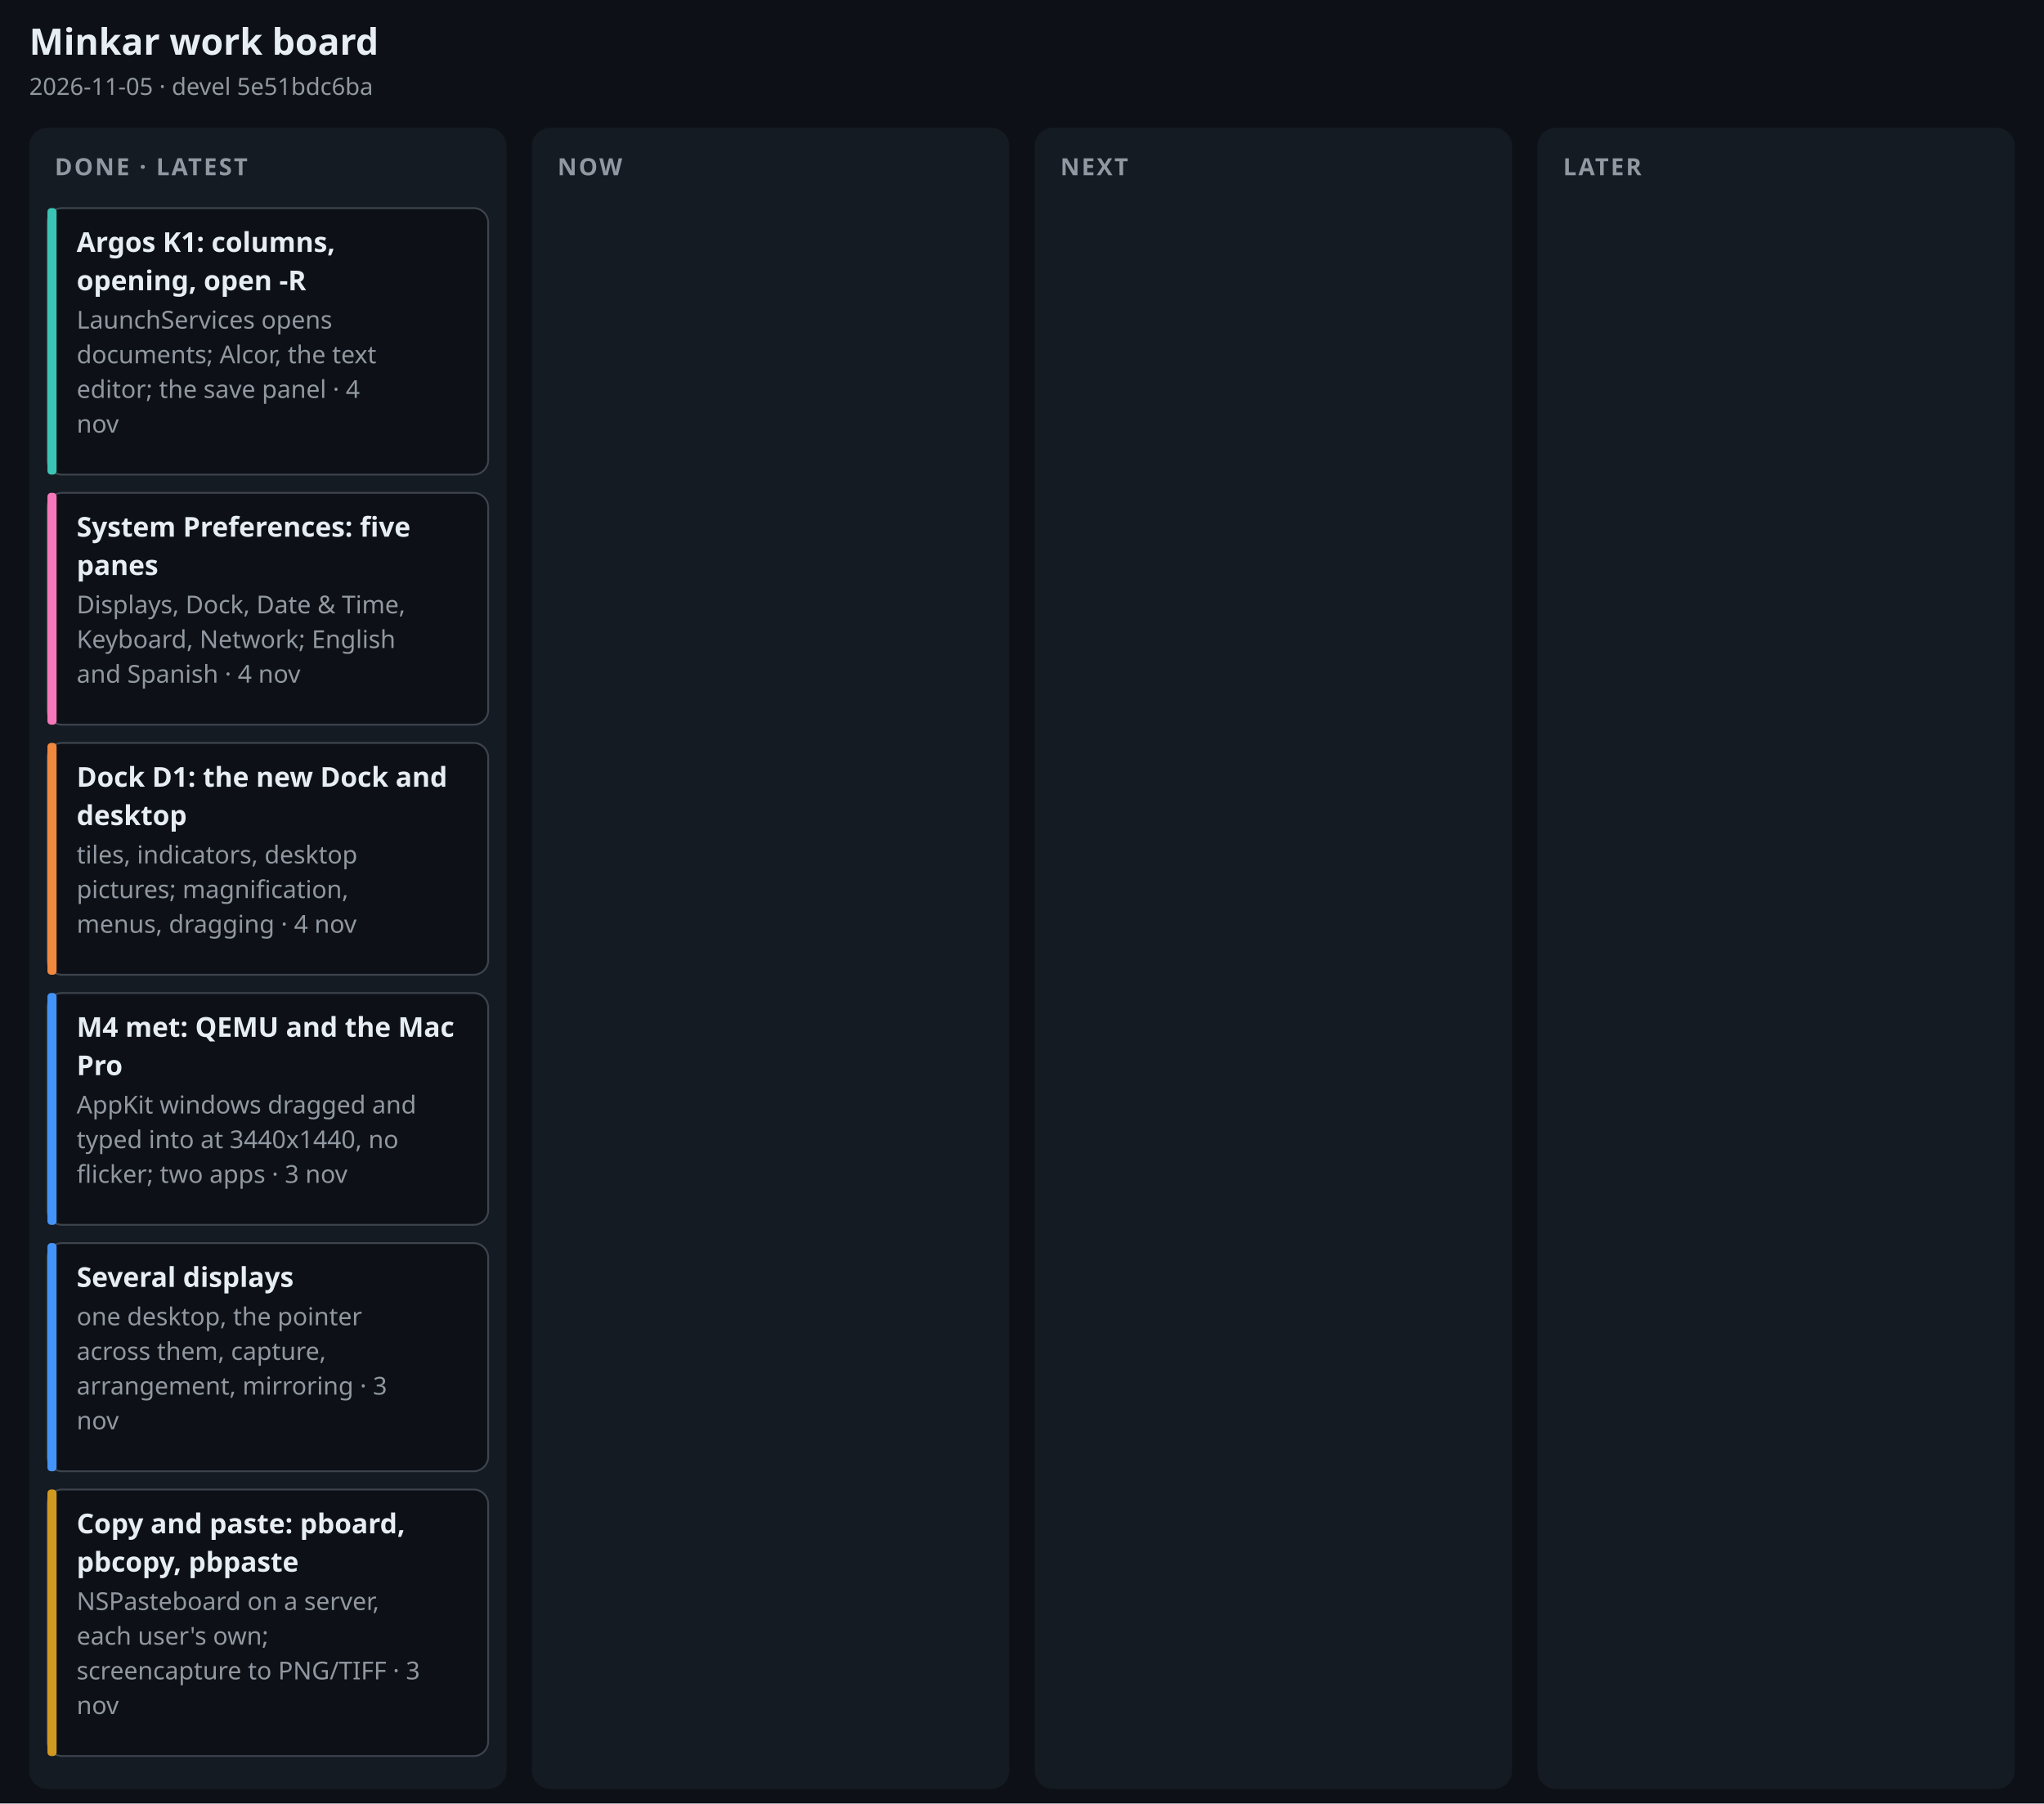
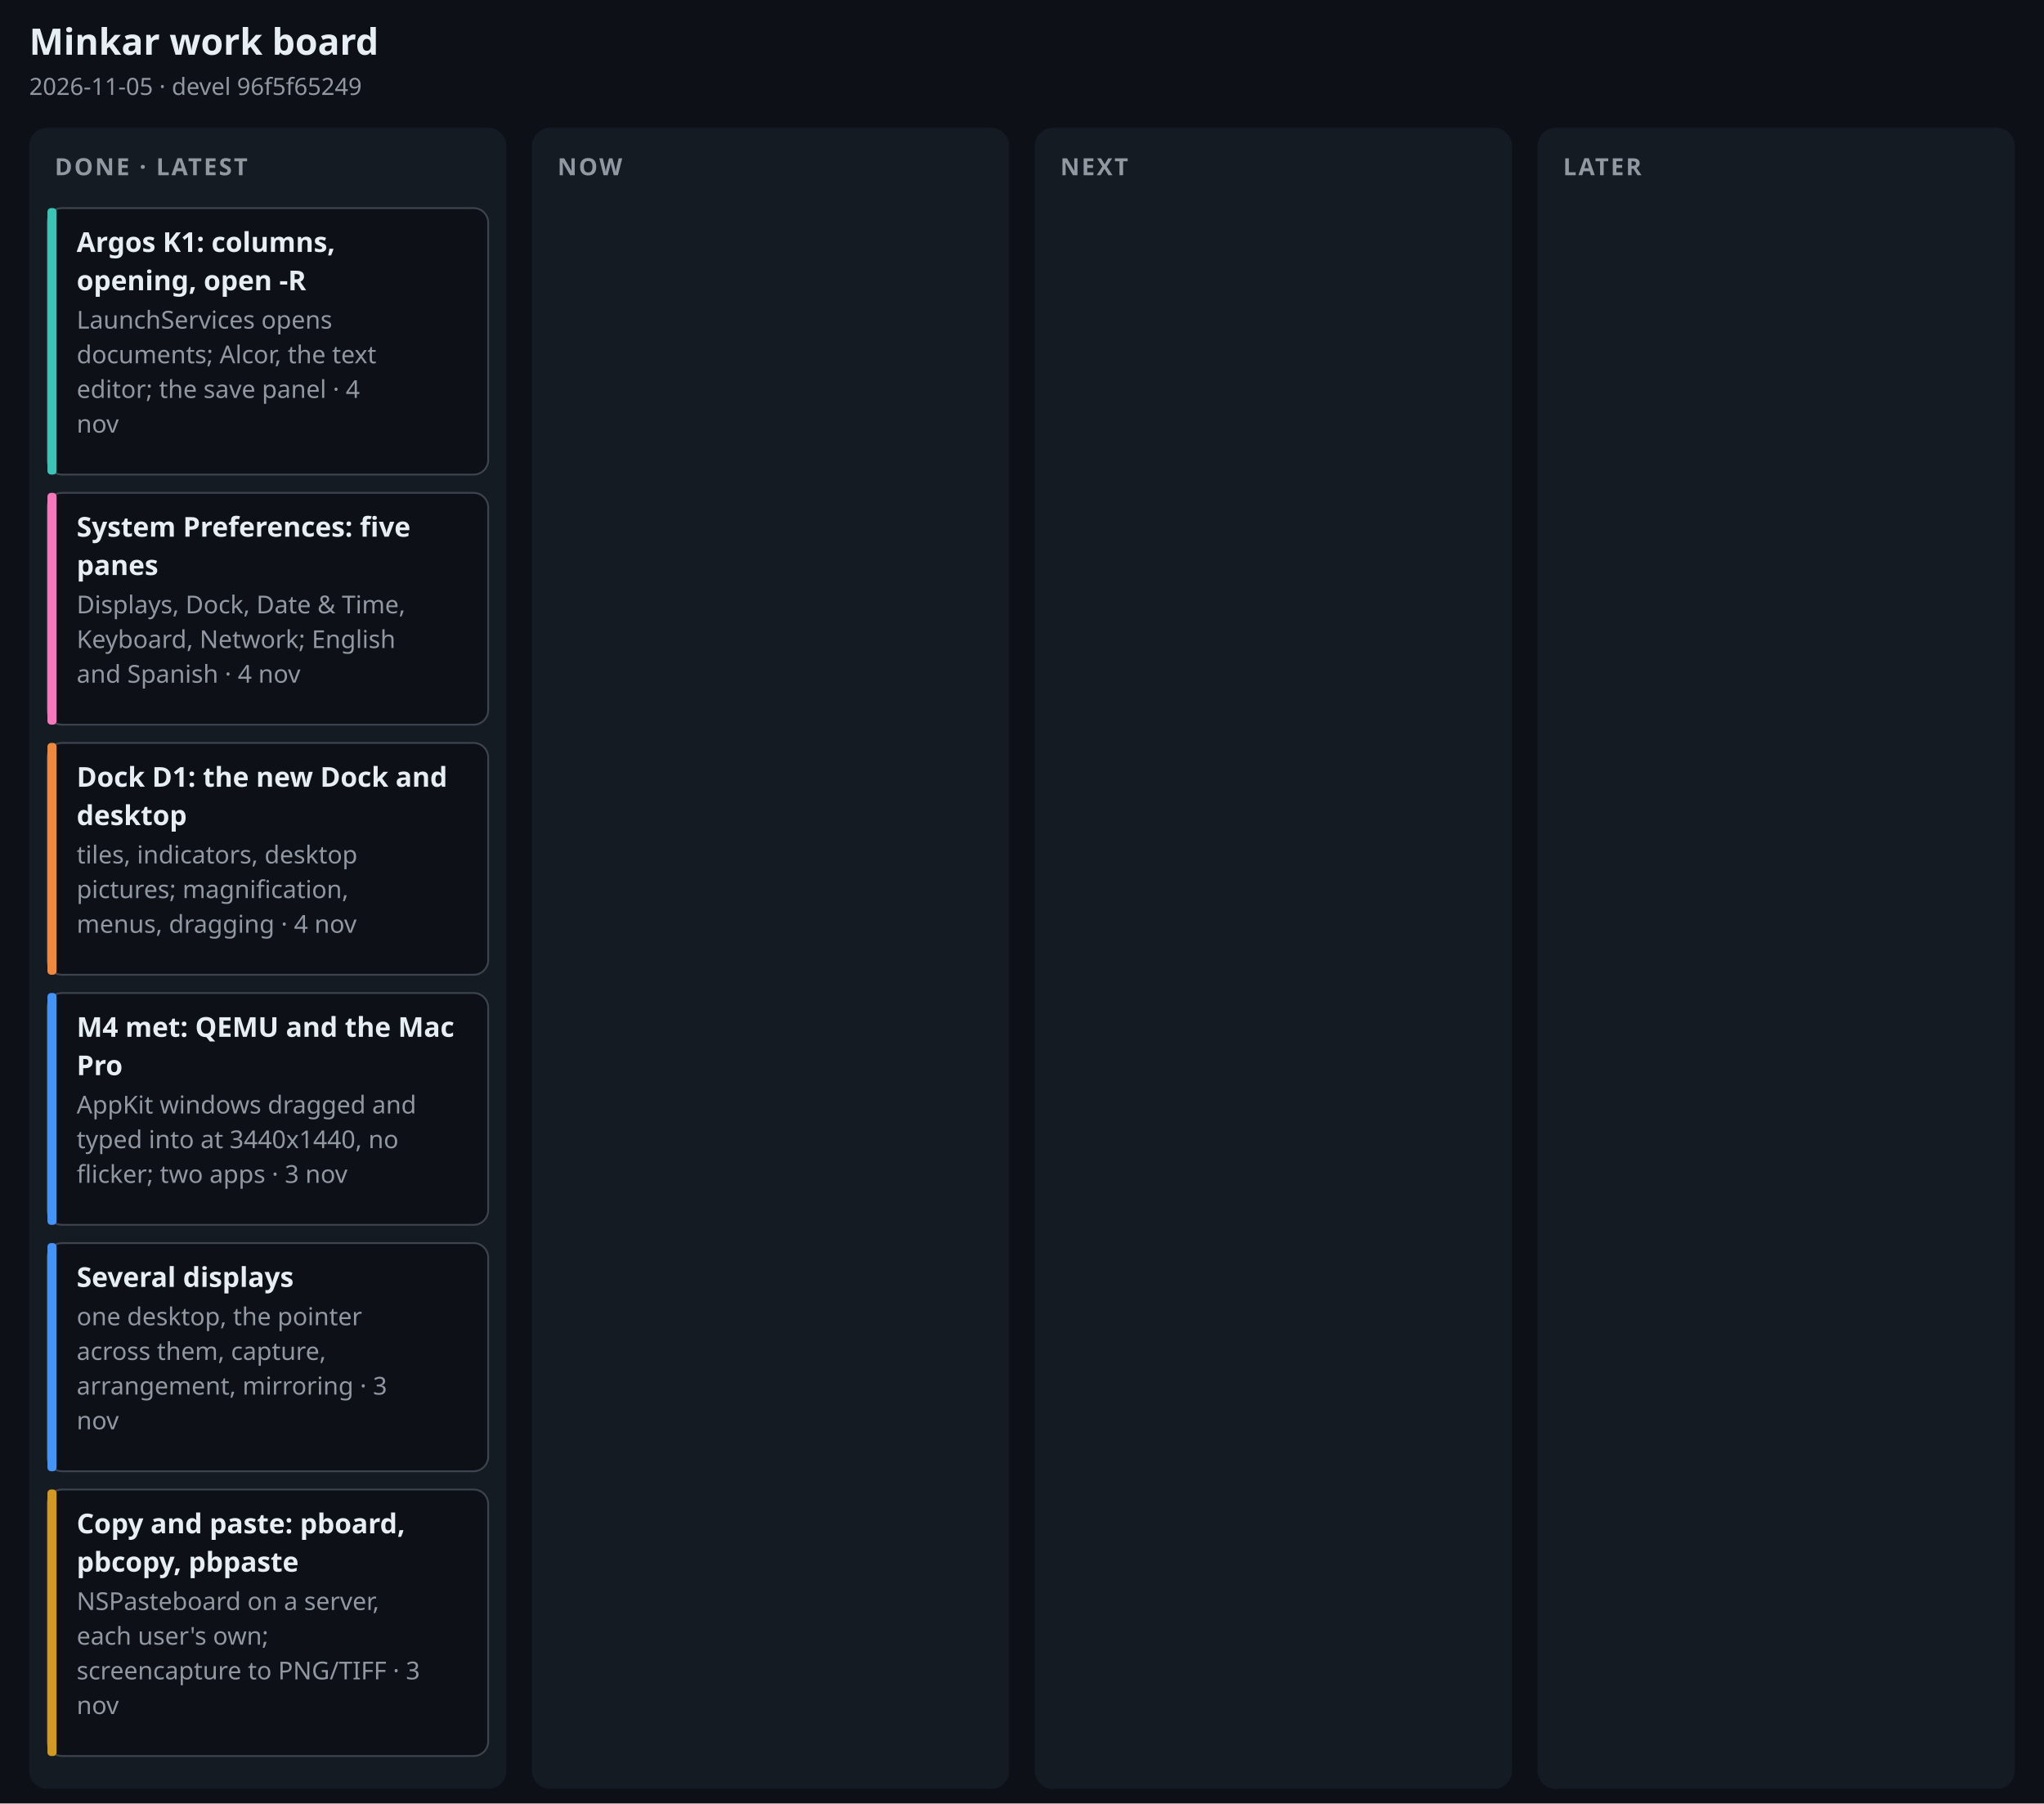
<svg xmlns="http://www.w3.org/2000/svg" width="1120" height="988" viewBox="0 0 1120 988" font-family="-apple-system, BlinkMacSystemFont, 'Segoe UI', 'Noto Sans', Helvetica, Arial, sans-serif" role="img" aria-label="Minkar work board, 2026-11-05">
  <rect width="1120" height="988" fill="#0d1117" />
  <text x="16" y="30" font-size="20" font-weight="700" fill="#e6edf3" text-anchor="start">Minkar work board</text>
-   <text x="16" y="52" font-size="13" font-weight="400" fill="#9198a1" text-anchor="start">2026-11-05 · devel 5e51bdc6ba</text>
+   <text x="16" y="52" font-size="13" font-weight="400" fill="#9198a1" text-anchor="start">2026-11-05 · devel 96f5f65249</text>
  <rect x="16" y="70" width="261.5" height="910" rx="10" fill="#151b23" />
  <text x="30" y="96" font-size="13" font-weight="700" fill="#9198a1" text-anchor="start" letter-spacing=".08em">DONE · LATEST</text>
  <rect x="26" y="114" width="241.5" height="146" rx="8" fill="#0d1117" stroke="#3d444d" stroke-width="1" />
  <rect x="26" y="114" width="5" height="146" rx="2" fill="#3bc4b5" />
  <text x="42" y="138" font-size="15" font-weight="650" fill="#e6edf3" text-anchor="start">Argos K1: columns,</text>
  <text x="42" y="159" font-size="15" font-weight="650" fill="#e6edf3" text-anchor="start">opening, open -R</text>
  <text x="42" y="180" font-size="13.5" font-weight="400" fill="#9198a1" text-anchor="start">LaunchServices opens</text>
  <text x="42" y="199" font-size="13.5" font-weight="400" fill="#9198a1" text-anchor="start">documents; Alcor, the text</text>
  <text x="42" y="218" font-size="13.5" font-weight="400" fill="#9198a1" text-anchor="start">editor; the save panel · 4</text>
  <text x="42" y="237" font-size="13.5" font-weight="400" fill="#9198a1" text-anchor="start">nov</text>
  <rect x="26" y="270" width="241.5" height="127" rx="8" fill="#0d1117" stroke="#3d444d" stroke-width="1" />
  <rect x="26" y="270" width="5" height="127" rx="2" fill="#f778ba" />
  <text x="42" y="294" font-size="15" font-weight="650" fill="#e6edf3" text-anchor="start">System Preferences: five</text>
  <text x="42" y="315" font-size="15" font-weight="650" fill="#e6edf3" text-anchor="start">panes</text>
  <text x="42" y="336" font-size="13.5" font-weight="400" fill="#9198a1" text-anchor="start">Displays, Dock, Date &amp; Time,</text>
  <text x="42" y="355" font-size="13.5" font-weight="400" fill="#9198a1" text-anchor="start">Keyboard, Network; English</text>
  <text x="42" y="374" font-size="13.5" font-weight="400" fill="#9198a1" text-anchor="start">and Spanish · 4 nov</text>
  <rect x="26" y="407" width="241.5" height="127" rx="8" fill="#0d1117" stroke="#3d444d" stroke-width="1" />
  <rect x="26" y="407" width="5" height="127" rx="2" fill="#f0883e" />
  <text x="42" y="431" font-size="15" font-weight="650" fill="#e6edf3" text-anchor="start">Dock D1: the new Dock and</text>
  <text x="42" y="452" font-size="15" font-weight="650" fill="#e6edf3" text-anchor="start">desktop</text>
  <text x="42" y="473" font-size="13.5" font-weight="400" fill="#9198a1" text-anchor="start">tiles, indicators, desktop</text>
  <text x="42" y="492" font-size="13.5" font-weight="400" fill="#9198a1" text-anchor="start">pictures; magnification,</text>
  <text x="42" y="511" font-size="13.5" font-weight="400" fill="#9198a1" text-anchor="start">menus, dragging · 4 nov</text>
  <rect x="26" y="544" width="241.5" height="127" rx="8" fill="#0d1117" stroke="#3d444d" stroke-width="1" />
  <rect x="26" y="544" width="5" height="127" rx="2" fill="#4493f8" />
  <text x="42" y="568" font-size="15" font-weight="650" fill="#e6edf3" text-anchor="start">M4 met: QEMU and the Mac</text>
  <text x="42" y="589" font-size="15" font-weight="650" fill="#e6edf3" text-anchor="start">Pro</text>
  <text x="42" y="610" font-size="13.5" font-weight="400" fill="#9198a1" text-anchor="start">AppKit windows dragged and</text>
  <text x="42" y="629" font-size="13.5" font-weight="400" fill="#9198a1" text-anchor="start">typed into at 3440x1440, no</text>
  <text x="42" y="648" font-size="13.5" font-weight="400" fill="#9198a1" text-anchor="start">flicker; two apps · 3 nov</text>
  <rect x="26" y="681" width="241.5" height="125" rx="8" fill="#0d1117" stroke="#3d444d" stroke-width="1" />
  <rect x="26" y="681" width="5" height="125" rx="2" fill="#4493f8" />
  <text x="42" y="705" font-size="15" font-weight="650" fill="#e6edf3" text-anchor="start">Several displays</text>
  <text x="42" y="726" font-size="13.5" font-weight="400" fill="#9198a1" text-anchor="start">one desktop, the pointer</text>
  <text x="42" y="745" font-size="13.5" font-weight="400" fill="#9198a1" text-anchor="start">across them, capture,</text>
  <text x="42" y="764" font-size="13.5" font-weight="400" fill="#9198a1" text-anchor="start">arrangement, mirroring · 3</text>
  <text x="42" y="783" font-size="13.5" font-weight="400" fill="#9198a1" text-anchor="start">nov</text>
  <rect x="26" y="816" width="241.5" height="146" rx="8" fill="#0d1117" stroke="#3d444d" stroke-width="1" />
  <rect x="26" y="816" width="5" height="146" rx="2" fill="#d29922" />
  <text x="42" y="840" font-size="15" font-weight="650" fill="#e6edf3" text-anchor="start">Copy and paste: pboard,</text>
  <text x="42" y="861" font-size="15" font-weight="650" fill="#e6edf3" text-anchor="start">pbcopy, pbpaste</text>
  <text x="42" y="882" font-size="13.5" font-weight="400" fill="#9198a1" text-anchor="start">NSPasteboard on a server,</text>
  <text x="42" y="901" font-size="13.5" font-weight="400" fill="#9198a1" text-anchor="start">each user's own;</text>
  <text x="42" y="920" font-size="13.5" font-weight="400" fill="#9198a1" text-anchor="start">screencapture to PNG/TIFF · 3</text>
  <text x="42" y="939" font-size="13.5" font-weight="400" fill="#9198a1" text-anchor="start">nov</text>
  <rect x="291.5" y="70" width="261.5" height="910" rx="10" fill="#151b23" />
  <text x="305.5" y="96" font-size="13" font-weight="700" fill="#9198a1" text-anchor="start" letter-spacing=".08em">NOW</text>
  <rect x="567" y="70" width="261.5" height="910" rx="10" fill="#151b23" />
  <text x="581" y="96" font-size="13" font-weight="700" fill="#9198a1" text-anchor="start" letter-spacing=".08em">NEXT</text>
  <rect x="842.5" y="70" width="261.5" height="910" rx="10" fill="#151b23" />
  <text x="856.5" y="96" font-size="13" font-weight="700" fill="#9198a1" text-anchor="start" letter-spacing=".08em">LATER</text>
</svg>
